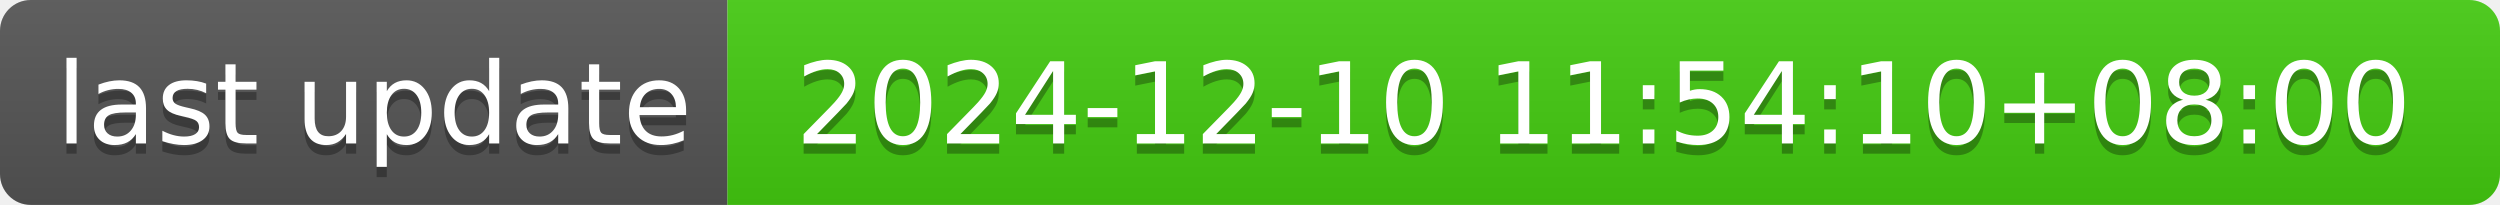
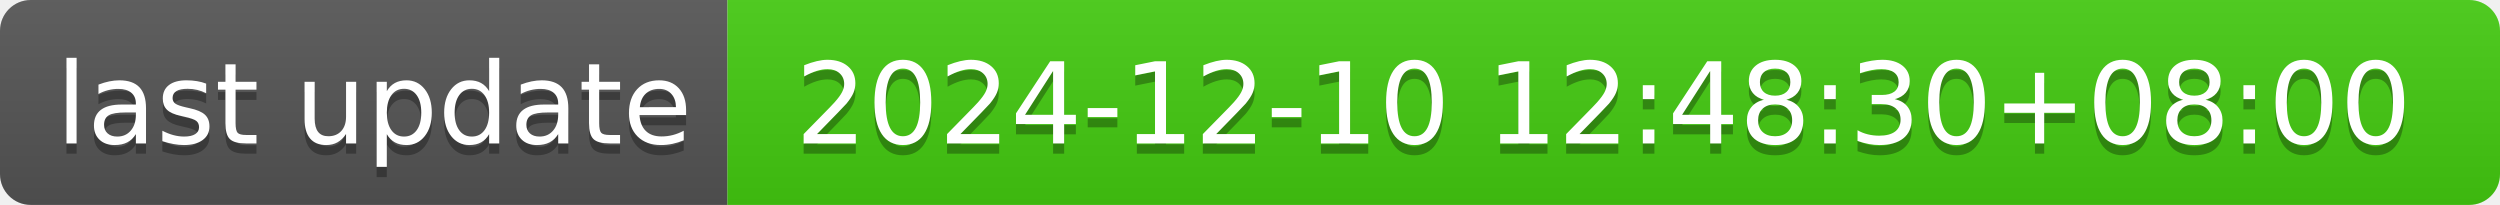
- <svg xmlns="http://www.w3.org/2000/svg" width="244" height="20" role="img" aria-label="last update: 2024-12-10 11:54:10+08:00">
+ <svg xmlns="http://www.w3.org/2000/svg" width="244" height="20" role="img" aria-label="last update: 2024-12-10 12:48:30+08:00">
  <linearGradient id="s" x2="0" y2="100%">
    <stop offset="0" stop-color="#bbb" stop-opacity=".1" />
    <stop offset="1" stop-opacity=".1" />
  </linearGradient>
  <clipPath id="r">
    <rect width="244" height="20" rx="3" fill="#fff" />
  </clipPath>
  <g clip-path="url(#r)">
    <rect width="71" height="20" fill="#555" />
    <rect x="71" width="173" height="20" fill="#4c1" />
    <rect width="244" height="20" fill="url(#s)" />
  </g>
  <g fill="#fff" text-anchor="middle" font-family="Verdana,Geneva,DejaVu Sans,sans-serif" text-rendering="geometricPrecision" font-size="110">
    <text aria-hidden="true" x="365" y="150" fill="#010101" fill-opacity=".3" transform="scale(.1)" textLength="610">last update</text>
    <text x="365" y="140" transform="scale(.1)" fill="#fff" textLength="610">last update</text>
-     <text aria-hidden="true" x="1565" y="150" fill="#010101" fill-opacity=".3" transform="scale(.1)" textLength="1630">2024-12-10 11:54:10+08:00</text>
-     <text x="1565" y="140" transform="scale(.1)" fill="#fff" textLength="1630">2024-12-10 11:54:10+08:00</text>
+     <text aria-hidden="true" x="1565" y="150" fill="#010101" fill-opacity=".3" transform="scale(.1)" textLength="1630">2024-12-10 12:48:30+08:00</text>
+     <text x="1565" y="140" transform="scale(.1)" fill="#fff" textLength="1630">2024-12-10 12:48:30+08:00</text>
  </g>
</svg>
